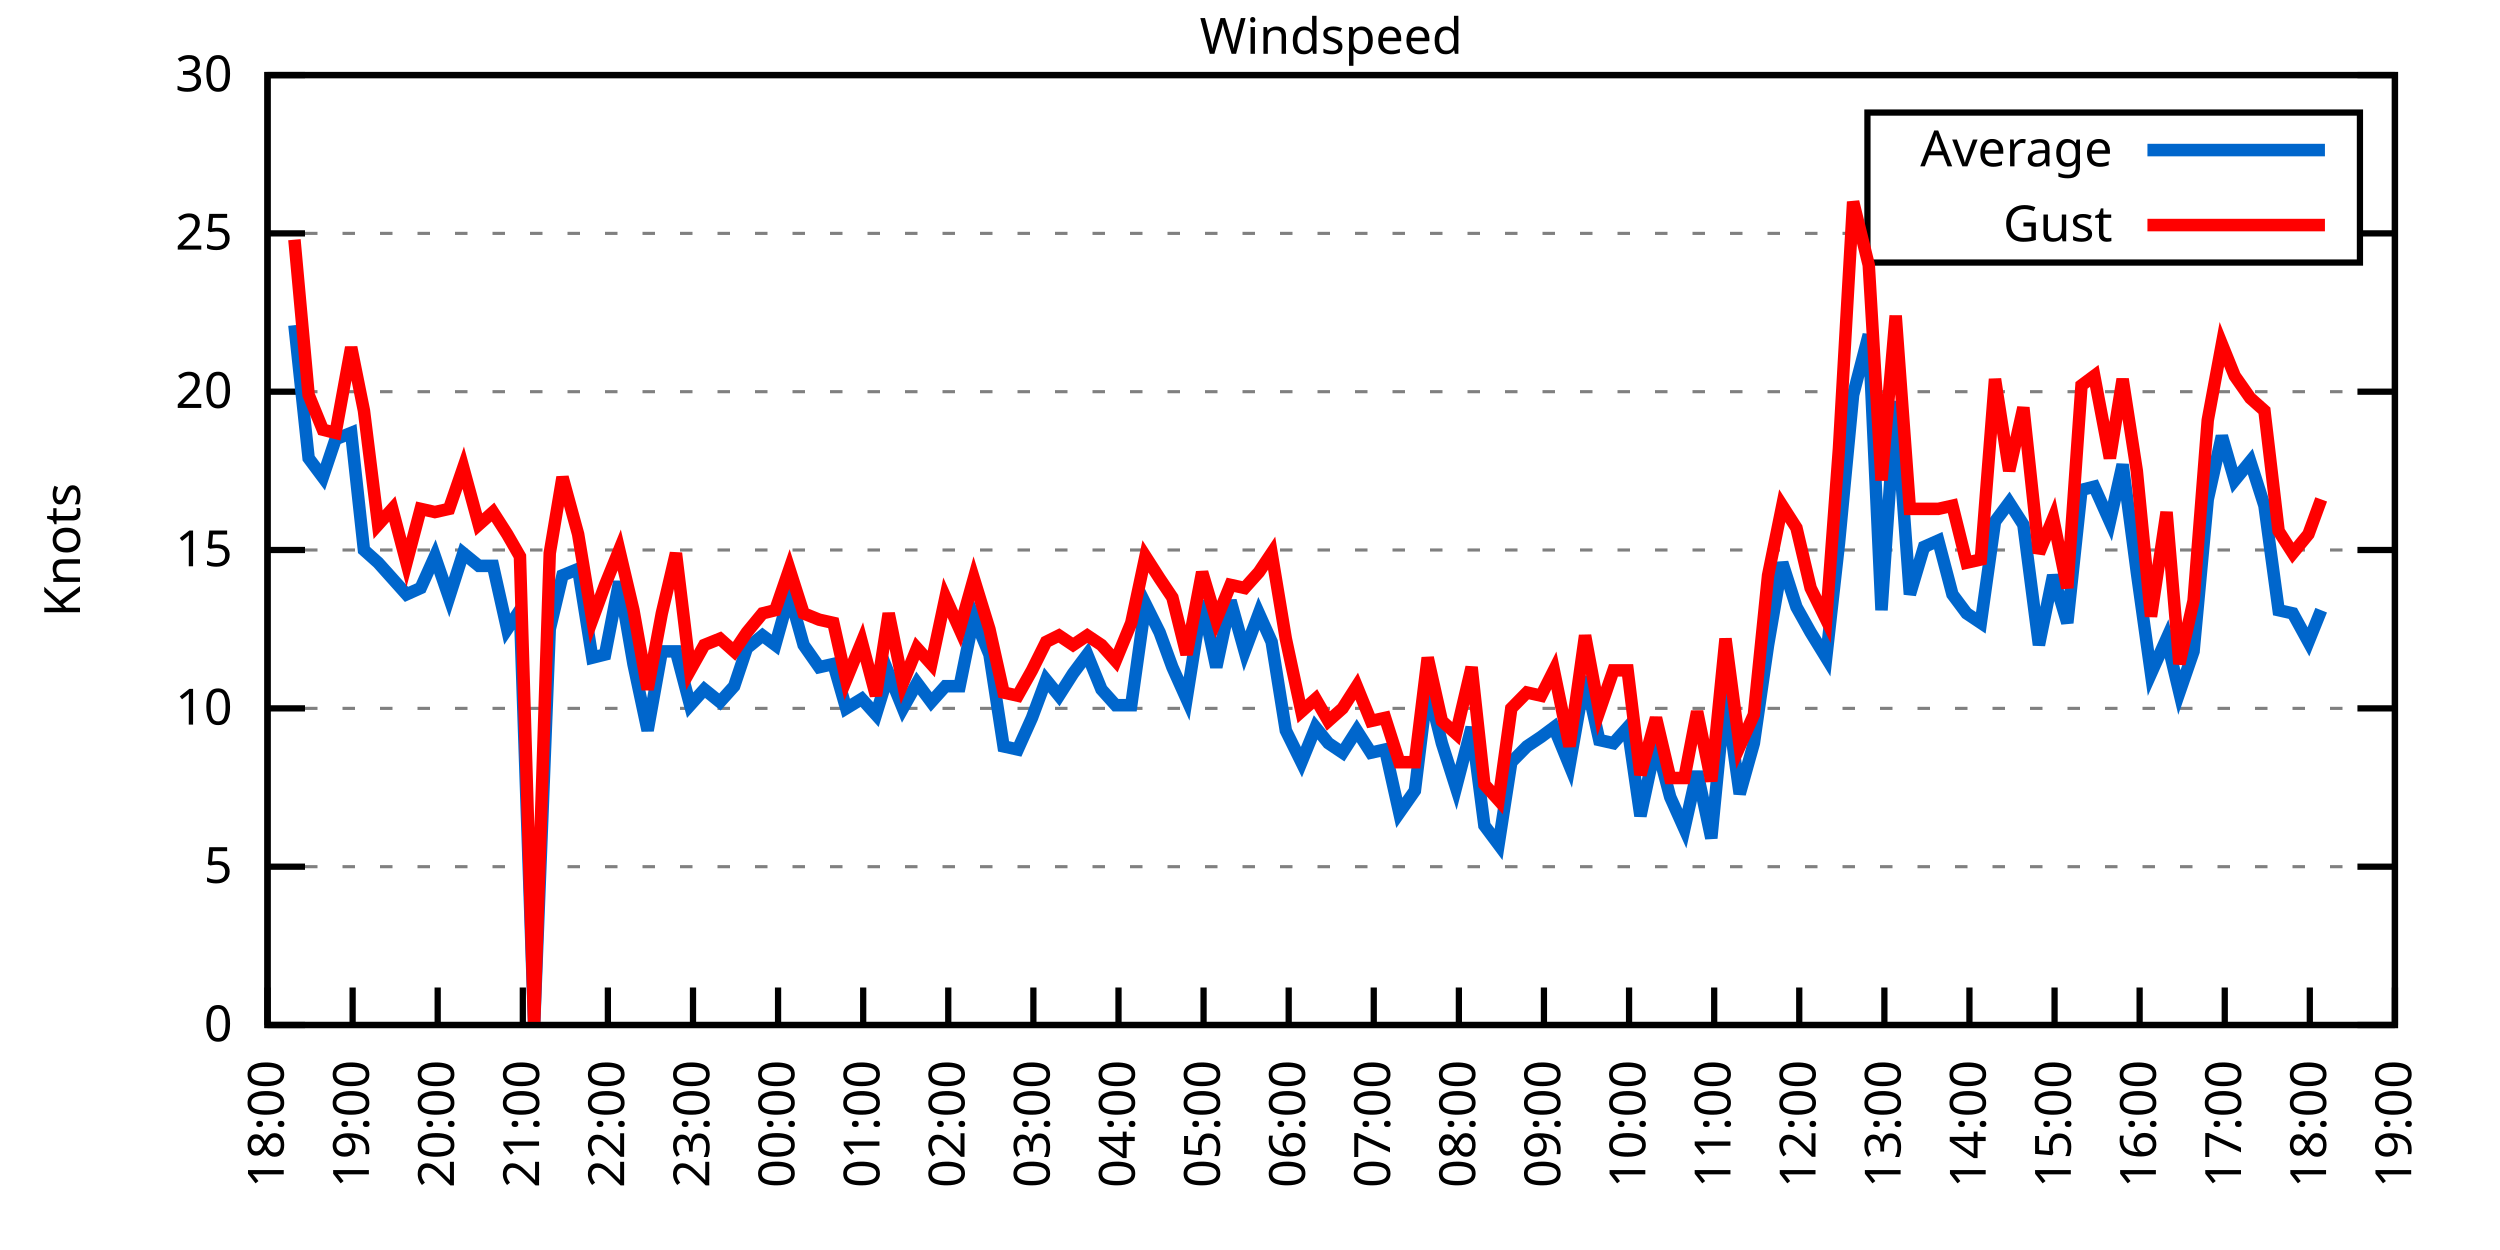
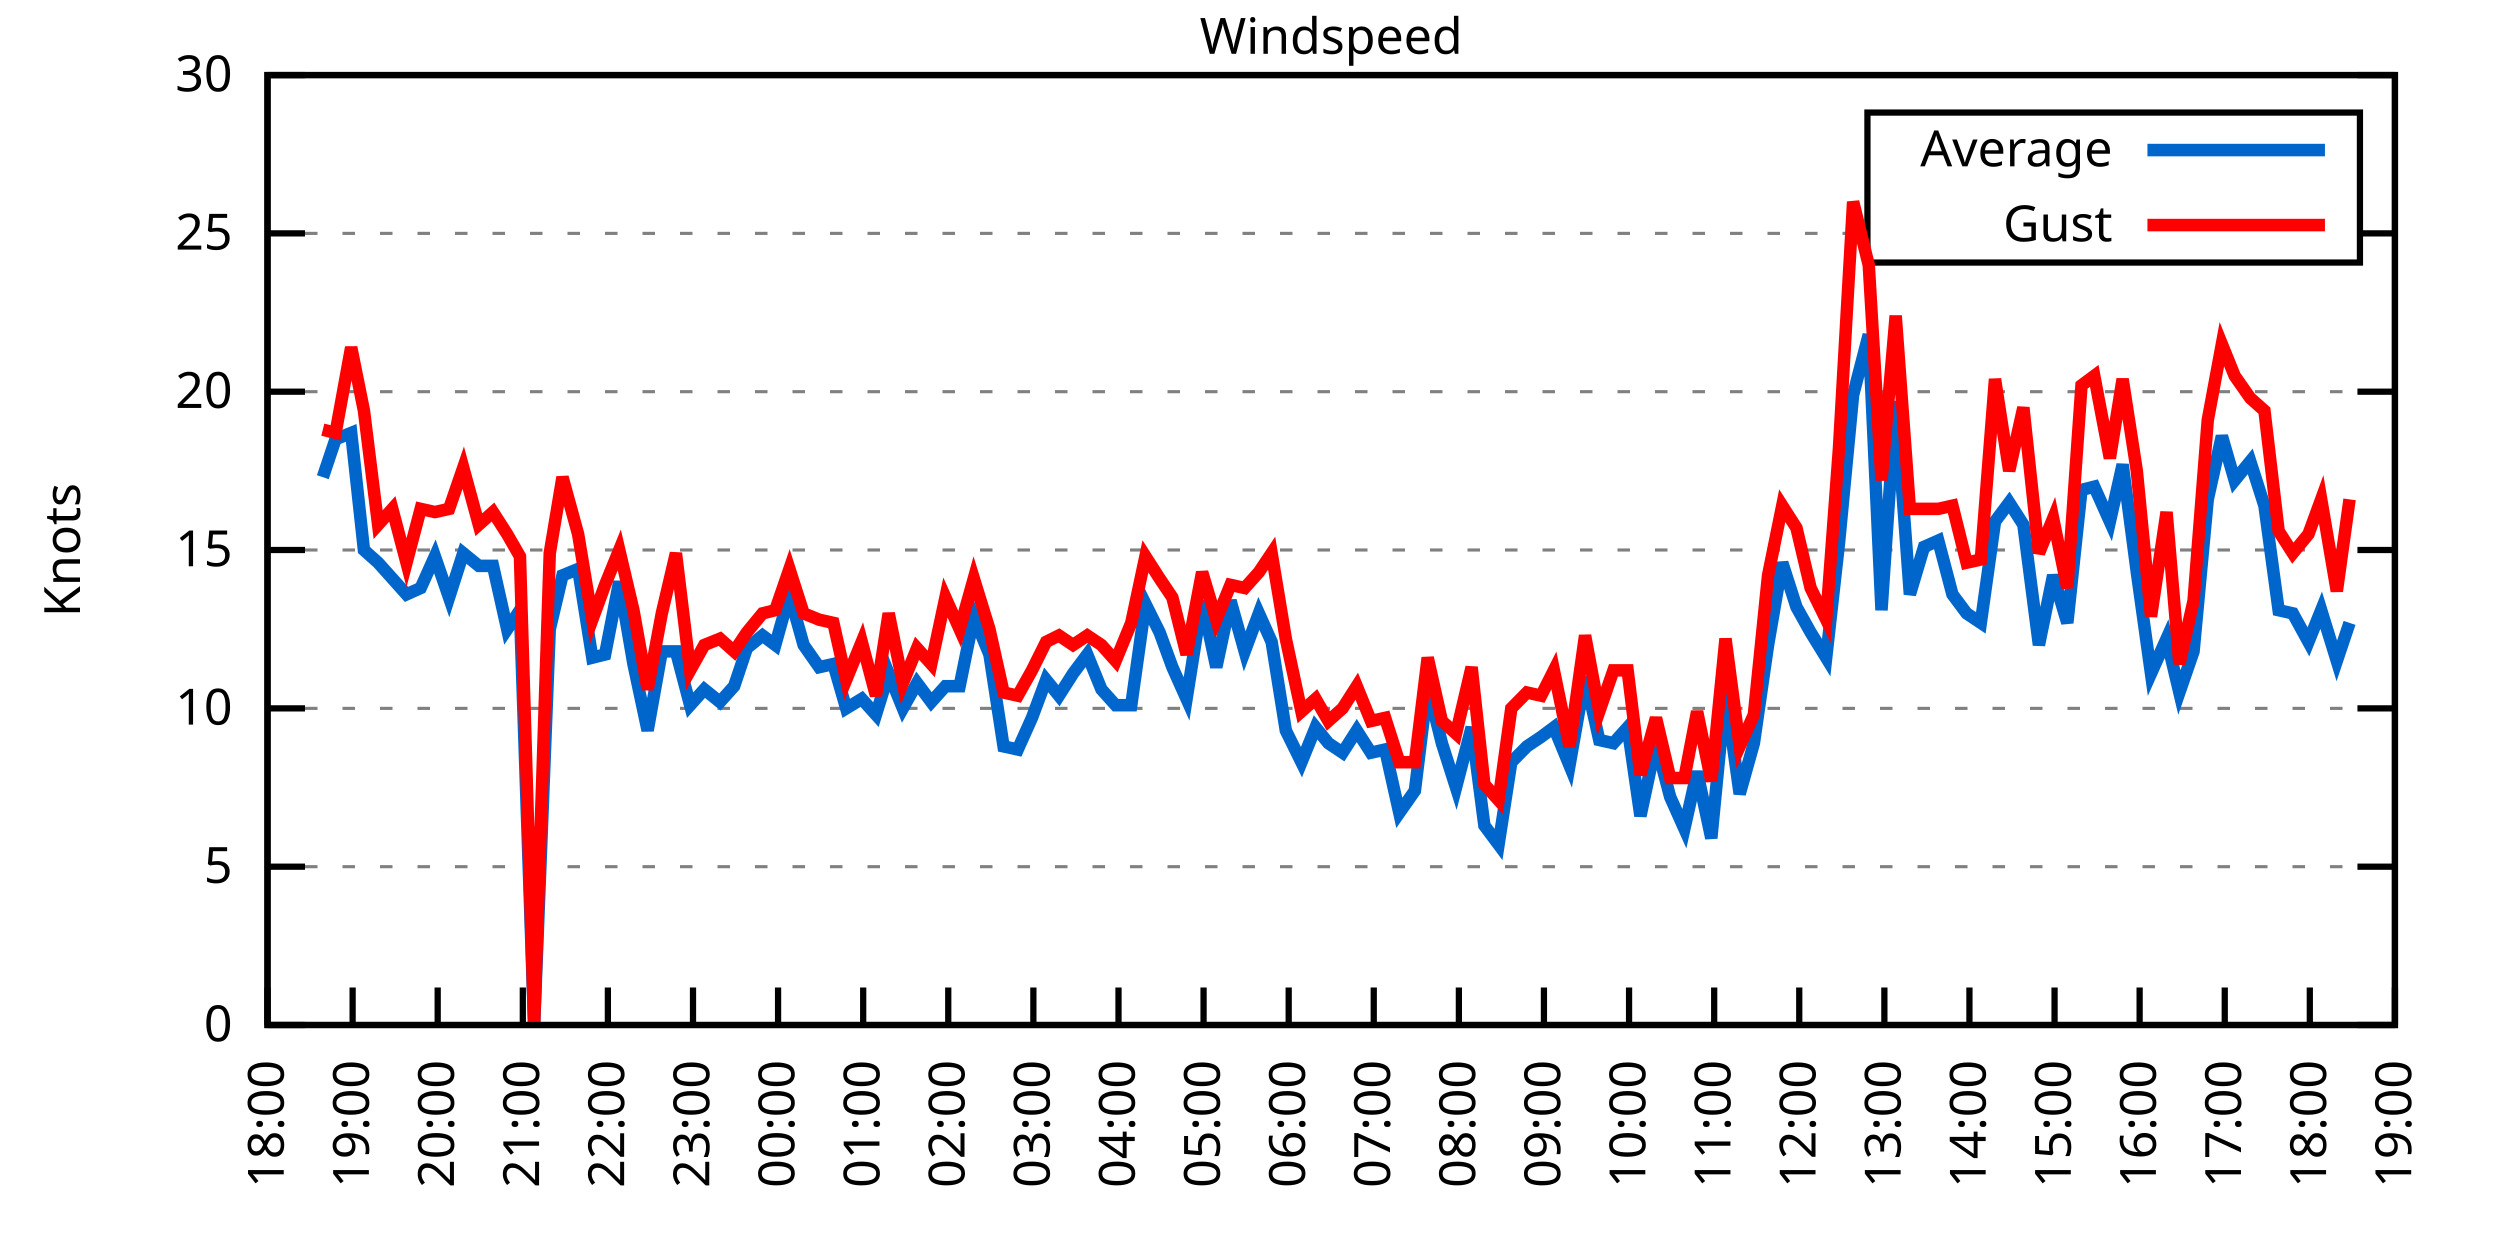
<svg xmlns="http://www.w3.org/2000/svg" xmlns:xlink="http://www.w3.org/1999/xlink" width="400" height="200" viewBox="0 0 400 200">
  <g id="gnuplot_canvas">
    <rect x="0" y="0" width="400" height="200" fill="none" />
    <defs>
      <circle id="gpDot" r="0.5" stroke-width="0.5" stroke="currentColor" />
      <path id="gpPt0" stroke-width="0.333" stroke="currentColor" d="M-1,0 h2 M0,-1 v2" />
      <path id="gpPt1" stroke-width="0.333" stroke="currentColor" d="M-1,-1 L1,1 M1,-1 L-1,1" />
      <path id="gpPt2" stroke-width="0.333" stroke="currentColor" d="M-1,0 L1,0 M0,-1 L0,1 M-1,-1 L1,1 M-1,1 L1,-1" />
      <rect id="gpPt3" stroke-width="0.333" stroke="currentColor" x="-1" y="-1" width="2" height="2" />
      <rect id="gpPt4" stroke-width="0.333" stroke="currentColor" fill="currentColor" x="-1" y="-1" width="2" height="2" />
      <circle id="gpPt5" stroke-width="0.333" stroke="currentColor" cx="0" cy="0" r="1" />
      <use xlink:href="#gpPt5" id="gpPt6" fill="currentColor" stroke="none" />
      <path id="gpPt7" stroke-width="0.333" stroke="currentColor" d="M0,-1.33 L-1.33,0.67 L1.33,0.67 z" />
      <use xlink:href="#gpPt7" id="gpPt8" fill="currentColor" stroke="none" />
      <use xlink:href="#gpPt7" id="gpPt9" stroke="currentColor" transform="rotate(180)" />
      <use xlink:href="#gpPt9" id="gpPt10" fill="currentColor" stroke="none" />
      <use xlink:href="#gpPt3" id="gpPt11" stroke="currentColor" transform="rotate(45)" />
      <use xlink:href="#gpPt11" id="gpPt12" fill="currentColor" stroke="none" />
      <path id="gpPt13" stroke-width="0.333" stroke="currentColor" d="M0,1.330 L1.265,0.411 L0.782,-1.067 L-0.782,-1.076 L-1.265,0.411 z" />
      <use xlink:href="#gpPt13" id="gpPt14" fill="currentColor" stroke="none" />
      <filter id="textbox" filterUnits="objectBoundingBox" x="0" y="0" height="1" width="1">
        <feFlood flood-color="white" flood-opacity="1" result="bgnd" />
        <feComposite in="SourceGraphic" in2="bgnd" operator="atop" />
      </filter>
      <filter id="greybox" filterUnits="objectBoundingBox" x="0" y="0" height="1" width="1">
        <feFlood flood-color="lightgrey" flood-opacity="1" result="grey" />
        <feComposite in="SourceGraphic" in2="grey" operator="atop" />
      </filter>
    </defs>
    <g fill="none" color="white" stroke="currentColor" stroke-width="1.00" stroke-linecap="butt" stroke-linejoin="miter">
</g>
    <g fill="none" color="black" stroke="currentColor" stroke-width="1.00" stroke-linecap="butt" stroke-linejoin="miter">
      <g stroke="none" shape-rendering="crispEdges">
        <polygon fill="rgb(255, 255, 255)" points="42.80,164.00 383.18,164.00 383.18,12.02 42.80,12.02 " />
      </g>
    </g>
    <g fill="none" color="black" stroke="currentColor" stroke-width="1.00" stroke-linecap="butt" stroke-linejoin="miter">
</g>
    <g fill="none" color="black" stroke="black" stroke-width="0.50" stroke-linecap="butt" stroke-linejoin="miter">
</g>
    <g fill="none" color="gray" stroke="currentColor" stroke-width="0.50" stroke-linecap="butt" stroke-linejoin="miter">
      <path stroke="gray" stroke-dasharray="2,4" class="gridline" d="M42.80,164.00 L383.19,164.00  " />
    </g>
    <g fill="none" color="gray" stroke="gray" stroke-width="1.00" stroke-linecap="butt" stroke-linejoin="miter">
</g>
    <g fill="none" color="black" stroke="currentColor" stroke-width="1.00" stroke-linecap="butt" stroke-linejoin="miter">
      <path stroke="black" d="M42.80,164.00 L48.80,164.00 M383.19,164.00 L377.19,164.00  " />
      <g transform="translate(37.20,166.60)" stroke="none" fill="black" font-family="Sans" font-size="8.00" text-anchor="end">
        <text>
          <tspan font-family="Sans"> 0</tspan>
        </text>
      </g>
    </g>
    <g fill="none" color="black" stroke="currentColor" stroke-width="1.00" stroke-linecap="butt" stroke-linejoin="miter">
</g>
    <g fill="none" color="black" stroke="black" stroke-width="0.50" stroke-linecap="butt" stroke-linejoin="miter">
</g>
    <g fill="none" color="gray" stroke="currentColor" stroke-width="0.50" stroke-linecap="butt" stroke-linejoin="miter">
      <path stroke="gray" stroke-dasharray="2,4" class="gridline" d="M42.80,138.67 L383.19,138.67  " />
    </g>
    <g fill="none" color="gray" stroke="gray" stroke-width="1.00" stroke-linecap="butt" stroke-linejoin="miter">
</g>
    <g fill="none" color="black" stroke="currentColor" stroke-width="1.00" stroke-linecap="butt" stroke-linejoin="miter">
      <path stroke="black" d="M42.80,138.67 L48.80,138.67 M383.19,138.67 L377.19,138.67  " />
      <g transform="translate(37.20,141.27)" stroke="none" fill="black" font-family="Sans" font-size="8.00" text-anchor="end">
        <text>
          <tspan font-family="Sans"> 5</tspan>
        </text>
      </g>
    </g>
    <g fill="none" color="black" stroke="currentColor" stroke-width="1.00" stroke-linecap="butt" stroke-linejoin="miter">
</g>
    <g fill="none" color="black" stroke="black" stroke-width="0.50" stroke-linecap="butt" stroke-linejoin="miter">
</g>
    <g fill="none" color="gray" stroke="currentColor" stroke-width="0.50" stroke-linecap="butt" stroke-linejoin="miter">
      <path stroke="gray" stroke-dasharray="2,4" class="gridline" d="M42.80,113.34 L383.19,113.34  " />
    </g>
    <g fill="none" color="gray" stroke="gray" stroke-width="1.00" stroke-linecap="butt" stroke-linejoin="miter">
</g>
    <g fill="none" color="black" stroke="currentColor" stroke-width="1.00" stroke-linecap="butt" stroke-linejoin="miter">
      <path stroke="black" d="M42.80,113.34 L48.80,113.34 M383.19,113.34 L377.19,113.34  " />
      <g transform="translate(37.20,115.94)" stroke="none" fill="black" font-family="Sans" font-size="8.00" text-anchor="end">
        <text>
          <tspan font-family="Sans"> 10</tspan>
        </text>
      </g>
    </g>
    <g fill="none" color="black" stroke="currentColor" stroke-width="1.00" stroke-linecap="butt" stroke-linejoin="miter">
</g>
    <g fill="none" color="black" stroke="black" stroke-width="0.50" stroke-linecap="butt" stroke-linejoin="miter">
</g>
    <g fill="none" color="gray" stroke="currentColor" stroke-width="0.50" stroke-linecap="butt" stroke-linejoin="miter">
      <path stroke="gray" stroke-dasharray="2,4" class="gridline" d="M42.80,88.00 L383.19,88.00  " />
    </g>
    <g fill="none" color="gray" stroke="gray" stroke-width="1.00" stroke-linecap="butt" stroke-linejoin="miter">
</g>
    <g fill="none" color="black" stroke="currentColor" stroke-width="1.00" stroke-linecap="butt" stroke-linejoin="miter">
      <path stroke="black" d="M42.80,88.00 L48.80,88.00 M383.19,88.00 L377.19,88.00  " />
      <g transform="translate(37.20,90.60)" stroke="none" fill="black" font-family="Sans" font-size="8.00" text-anchor="end">
        <text>
          <tspan font-family="Sans"> 15</tspan>
        </text>
      </g>
    </g>
    <g fill="none" color="black" stroke="currentColor" stroke-width="1.00" stroke-linecap="butt" stroke-linejoin="miter">
</g>
    <g fill="none" color="black" stroke="black" stroke-width="0.50" stroke-linecap="butt" stroke-linejoin="miter">
</g>
    <g fill="none" color="gray" stroke="currentColor" stroke-width="0.50" stroke-linecap="butt" stroke-linejoin="miter">
      <path stroke="gray" stroke-dasharray="2,4" class="gridline" d="M42.80,62.67 L383.19,62.67  " />
    </g>
    <g fill="none" color="gray" stroke="gray" stroke-width="1.00" stroke-linecap="butt" stroke-linejoin="miter">
</g>
    <g fill="none" color="black" stroke="currentColor" stroke-width="1.00" stroke-linecap="butt" stroke-linejoin="miter">
      <path stroke="black" d="M42.80,62.67 L48.80,62.67 M383.19,62.67 L377.19,62.67  " />
      <g transform="translate(37.20,65.27)" stroke="none" fill="black" font-family="Sans" font-size="8.00" text-anchor="end">
        <text>
          <tspan font-family="Sans"> 20</tspan>
        </text>
      </g>
    </g>
    <g fill="none" color="black" stroke="currentColor" stroke-width="1.00" stroke-linecap="butt" stroke-linejoin="miter">
</g>
    <g fill="none" color="black" stroke="black" stroke-width="0.50" stroke-linecap="butt" stroke-linejoin="miter">
</g>
    <g fill="none" color="gray" stroke="currentColor" stroke-width="0.50" stroke-linecap="butt" stroke-linejoin="miter">
      <path stroke="gray" stroke-dasharray="2,4" class="gridline" d="M42.80,37.34 L298.79,37.34 M377.59,37.34 L383.19,37.34  " />
    </g>
    <g fill="none" color="gray" stroke="gray" stroke-width="1.00" stroke-linecap="butt" stroke-linejoin="miter">
</g>
    <g fill="none" color="black" stroke="currentColor" stroke-width="1.00" stroke-linecap="butt" stroke-linejoin="miter">
      <path stroke="black" d="M42.80,37.34 L48.80,37.34 M383.19,37.34 L377.19,37.34  " />
      <g transform="translate(37.20,39.94)" stroke="none" fill="black" font-family="Sans" font-size="8.00" text-anchor="end">
        <text>
          <tspan font-family="Sans"> 25</tspan>
        </text>
      </g>
    </g>
    <g fill="none" color="black" stroke="currentColor" stroke-width="1.00" stroke-linecap="butt" stroke-linejoin="miter">
</g>
    <g fill="none" color="black" stroke="black" stroke-width="0.50" stroke-linecap="butt" stroke-linejoin="miter">
</g>
    <g fill="none" color="gray" stroke="currentColor" stroke-width="0.50" stroke-linecap="butt" stroke-linejoin="miter">
      <path stroke="gray" stroke-dasharray="2,4" class="gridline" d="M42.80,12.01 L383.19,12.01  " />
    </g>
    <g fill="none" color="gray" stroke="gray" stroke-width="1.00" stroke-linecap="butt" stroke-linejoin="miter">
</g>
    <g fill="none" color="black" stroke="currentColor" stroke-width="1.00" stroke-linecap="butt" stroke-linejoin="miter">
      <path stroke="black" d="M42.80,12.01 L48.80,12.01 M383.19,12.01 L377.19,12.01  " />
      <g transform="translate(37.20,14.61)" stroke="none" fill="black" font-family="Sans" font-size="8.00" text-anchor="end">
        <text>
          <tspan font-family="Sans"> 30</tspan>
        </text>
      </g>
    </g>
    <g fill="none" color="black" stroke="currentColor" stroke-width="1.00" stroke-linecap="butt" stroke-linejoin="miter">
      <path stroke="black" d="M42.80,164.00 L42.80,158.00  " />
      <g transform="translate(45.40,169.60) rotate(270.00)" stroke="none" fill="black" font-family="Sans" font-size="8.00" text-anchor="end">
        <text>
          <tspan font-family="Sans">18:00</tspan>
        </text>
      </g>
    </g>
    <g fill="none" color="black" stroke="currentColor" stroke-width="1.00" stroke-linecap="butt" stroke-linejoin="miter">
      <path stroke="black" d="M56.42,164.00 L56.42,158.00  " />
      <g transform="translate(59.02,169.60) rotate(270.00)" stroke="none" fill="black" font-family="Sans" font-size="8.00" text-anchor="end">
        <text>
          <tspan font-family="Sans">19:00</tspan>
        </text>
      </g>
    </g>
    <g fill="none" color="black" stroke="currentColor" stroke-width="1.00" stroke-linecap="butt" stroke-linejoin="miter">
      <path stroke="black" d="M70.03,164.00 L70.03,158.00  " />
      <g transform="translate(72.63,169.60) rotate(270.00)" stroke="none" fill="black" font-family="Sans" font-size="8.00" text-anchor="end">
        <text>
          <tspan font-family="Sans">20:00</tspan>
        </text>
      </g>
    </g>
    <g fill="none" color="black" stroke="currentColor" stroke-width="1.00" stroke-linecap="butt" stroke-linejoin="miter">
      <path stroke="black" d="M83.65,164.00 L83.65,158.00  " />
      <g transform="translate(86.25,169.60) rotate(270.00)" stroke="none" fill="black" font-family="Sans" font-size="8.00" text-anchor="end">
        <text>
          <tspan font-family="Sans">21:00</tspan>
        </text>
      </g>
    </g>
    <g fill="none" color="black" stroke="currentColor" stroke-width="1.00" stroke-linecap="butt" stroke-linejoin="miter">
      <path stroke="black" d="M97.26,164.00 L97.26,158.00  " />
      <g transform="translate(99.86,169.60) rotate(270.00)" stroke="none" fill="black" font-family="Sans" font-size="8.00" text-anchor="end">
        <text>
          <tspan font-family="Sans">22:00</tspan>
        </text>
      </g>
    </g>
    <g fill="none" color="black" stroke="currentColor" stroke-width="1.00" stroke-linecap="butt" stroke-linejoin="miter">
      <path stroke="black" d="M110.88,164.00 L110.88,158.00  " />
      <g transform="translate(113.48,169.60) rotate(270.00)" stroke="none" fill="black" font-family="Sans" font-size="8.00" text-anchor="end">
        <text>
          <tspan font-family="Sans">23:00</tspan>
        </text>
      </g>
    </g>
    <g fill="none" color="black" stroke="currentColor" stroke-width="1.00" stroke-linecap="butt" stroke-linejoin="miter">
      <path stroke="black" d="M124.49,164.00 L124.49,158.00  " />
      <g transform="translate(127.09,169.60) rotate(270.00)" stroke="none" fill="black" font-family="Sans" font-size="8.00" text-anchor="end">
        <text>
          <tspan font-family="Sans">00:00</tspan>
        </text>
      </g>
    </g>
    <g fill="none" color="black" stroke="currentColor" stroke-width="1.00" stroke-linecap="butt" stroke-linejoin="miter">
      <path stroke="black" d="M138.11,164.00 L138.11,158.00  " />
      <g transform="translate(140.71,169.60) rotate(270.00)" stroke="none" fill="black" font-family="Sans" font-size="8.00" text-anchor="end">
        <text>
          <tspan font-family="Sans">01:00</tspan>
        </text>
      </g>
    </g>
    <g fill="none" color="black" stroke="currentColor" stroke-width="1.00" stroke-linecap="butt" stroke-linejoin="miter">
      <path stroke="black" d="M151.72,164.00 L151.72,158.00  " />
      <g transform="translate(154.32,169.60) rotate(270.00)" stroke="none" fill="black" font-family="Sans" font-size="8.00" text-anchor="end">
        <text>
          <tspan font-family="Sans">02:00</tspan>
        </text>
      </g>
    </g>
    <g fill="none" color="black" stroke="currentColor" stroke-width="1.00" stroke-linecap="butt" stroke-linejoin="miter">
      <path stroke="black" d="M165.34,164.00 L165.34,158.00  " />
      <g transform="translate(167.94,169.60) rotate(270.00)" stroke="none" fill="black" font-family="Sans" font-size="8.00" text-anchor="end">
        <text>
          <tspan font-family="Sans">03:00</tspan>
        </text>
      </g>
    </g>
    <g fill="none" color="black" stroke="currentColor" stroke-width="1.00" stroke-linecap="butt" stroke-linejoin="miter">
      <path stroke="black" d="M178.96,164.00 L178.96,158.00  " />
      <g transform="translate(181.56,169.60) rotate(270.00)" stroke="none" fill="black" font-family="Sans" font-size="8.00" text-anchor="end">
        <text>
          <tspan font-family="Sans">04:00</tspan>
        </text>
      </g>
    </g>
    <g fill="none" color="black" stroke="currentColor" stroke-width="1.00" stroke-linecap="butt" stroke-linejoin="miter">
      <path stroke="black" d="M192.57,164.00 L192.57,158.00  " />
      <g transform="translate(195.17,169.60) rotate(270.00)" stroke="none" fill="black" font-family="Sans" font-size="8.00" text-anchor="end">
        <text>
          <tspan font-family="Sans">05:00</tspan>
        </text>
      </g>
    </g>
    <g fill="none" color="black" stroke="currentColor" stroke-width="1.00" stroke-linecap="butt" stroke-linejoin="miter">
      <path stroke="black" d="M206.19,164.00 L206.19,158.00  " />
      <g transform="translate(208.79,169.60) rotate(270.00)" stroke="none" fill="black" font-family="Sans" font-size="8.00" text-anchor="end">
        <text>
          <tspan font-family="Sans">06:00</tspan>
        </text>
      </g>
    </g>
    <g fill="none" color="black" stroke="currentColor" stroke-width="1.00" stroke-linecap="butt" stroke-linejoin="miter">
      <path stroke="black" d="M219.80,164.00 L219.80,158.00  " />
      <g transform="translate(222.40,169.60) rotate(270.00)" stroke="none" fill="black" font-family="Sans" font-size="8.00" text-anchor="end">
        <text>
          <tspan font-family="Sans">07:00</tspan>
        </text>
      </g>
    </g>
    <g fill="none" color="black" stroke="currentColor" stroke-width="1.00" stroke-linecap="butt" stroke-linejoin="miter">
      <path stroke="black" d="M233.42,164.00 L233.42,158.00  " />
      <g transform="translate(236.02,169.60) rotate(270.00)" stroke="none" fill="black" font-family="Sans" font-size="8.00" text-anchor="end">
        <text>
          <tspan font-family="Sans">08:00</tspan>
        </text>
      </g>
    </g>
    <g fill="none" color="black" stroke="currentColor" stroke-width="1.00" stroke-linecap="butt" stroke-linejoin="miter">
      <path stroke="black" d="M247.03,164.00 L247.03,158.00  " />
      <g transform="translate(249.63,169.60) rotate(270.00)" stroke="none" fill="black" font-family="Sans" font-size="8.00" text-anchor="end">
        <text>
          <tspan font-family="Sans">09:00</tspan>
        </text>
      </g>
    </g>
    <g fill="none" color="black" stroke="currentColor" stroke-width="1.00" stroke-linecap="butt" stroke-linejoin="miter">
      <path stroke="black" d="M260.65,164.00 L260.65,158.00  " />
      <g transform="translate(263.25,169.60) rotate(270.00)" stroke="none" fill="black" font-family="Sans" font-size="8.00" text-anchor="end">
        <text>
          <tspan font-family="Sans">10:00</tspan>
        </text>
      </g>
    </g>
    <g fill="none" color="black" stroke="currentColor" stroke-width="1.00" stroke-linecap="butt" stroke-linejoin="miter">
      <path stroke="black" d="M274.27,164.00 L274.27,158.00  " />
      <g transform="translate(276.87,169.60) rotate(270.00)" stroke="none" fill="black" font-family="Sans" font-size="8.00" text-anchor="end">
        <text>
          <tspan font-family="Sans">11:00</tspan>
        </text>
      </g>
    </g>
    <g fill="none" color="black" stroke="currentColor" stroke-width="1.00" stroke-linecap="butt" stroke-linejoin="miter">
      <path stroke="black" d="M287.88,164.00 L287.88,158.00  " />
      <g transform="translate(290.48,169.60) rotate(270.00)" stroke="none" fill="black" font-family="Sans" font-size="8.00" text-anchor="end">
        <text>
          <tspan font-family="Sans">12:00</tspan>
        </text>
      </g>
    </g>
    <g fill="none" color="black" stroke="currentColor" stroke-width="1.00" stroke-linecap="butt" stroke-linejoin="miter">
      <path stroke="black" d="M301.50,164.00 L301.50,158.00  " />
      <g transform="translate(304.10,169.60) rotate(270.00)" stroke="none" fill="black" font-family="Sans" font-size="8.00" text-anchor="end">
        <text>
          <tspan font-family="Sans">13:00</tspan>
        </text>
      </g>
    </g>
    <g fill="none" color="black" stroke="currentColor" stroke-width="1.00" stroke-linecap="butt" stroke-linejoin="miter">
      <path stroke="black" d="M315.11,164.00 L315.11,158.00  " />
      <g transform="translate(317.71,169.60) rotate(270.00)" stroke="none" fill="black" font-family="Sans" font-size="8.00" text-anchor="end">
        <text>
          <tspan font-family="Sans">14:00</tspan>
        </text>
      </g>
    </g>
    <g fill="none" color="black" stroke="currentColor" stroke-width="1.00" stroke-linecap="butt" stroke-linejoin="miter">
      <path stroke="black" d="M328.73,164.00 L328.73,158.00  " />
      <g transform="translate(331.33,169.60) rotate(270.00)" stroke="none" fill="black" font-family="Sans" font-size="8.00" text-anchor="end">
        <text>
          <tspan font-family="Sans">15:00</tspan>
        </text>
      </g>
    </g>
    <g fill="none" color="black" stroke="currentColor" stroke-width="1.00" stroke-linecap="butt" stroke-linejoin="miter">
      <path stroke="black" d="M342.34,164.00 L342.34,158.00  " />
      <g transform="translate(344.94,169.60) rotate(270.00)" stroke="none" fill="black" font-family="Sans" font-size="8.00" text-anchor="end">
        <text>
          <tspan font-family="Sans">16:00</tspan>
        </text>
      </g>
    </g>
    <g fill="none" color="black" stroke="currentColor" stroke-width="1.00" stroke-linecap="butt" stroke-linejoin="miter">
      <path stroke="black" d="M355.96,164.00 L355.96,158.00  " />
      <g transform="translate(358.56,169.60) rotate(270.00)" stroke="none" fill="black" font-family="Sans" font-size="8.00" text-anchor="end">
        <text>
          <tspan font-family="Sans">17:00</tspan>
        </text>
      </g>
    </g>
    <g fill="none" color="black" stroke="currentColor" stroke-width="1.00" stroke-linecap="butt" stroke-linejoin="miter">
      <path stroke="black" d="M369.57,164.00 L369.57,158.00  " />
      <g transform="translate(372.17,169.60) rotate(270.00)" stroke="none" fill="black" font-family="Sans" font-size="8.00" text-anchor="end">
        <text>
          <tspan font-family="Sans">18:00</tspan>
        </text>
      </g>
    </g>
    <g fill="none" color="black" stroke="currentColor" stroke-width="1.00" stroke-linecap="butt" stroke-linejoin="miter">
      <path stroke="black" d="M383.19,164.00 L383.19,158.00  " />
      <g transform="translate(385.79,169.60) rotate(270.00)" stroke="none" fill="black" font-family="Sans" font-size="8.00" text-anchor="end">
        <text>
          <tspan font-family="Sans">19:00</tspan>
        </text>
      </g>
    </g>
    <g fill="none" color="black" stroke="currentColor" stroke-width="1.00" stroke-linecap="butt" stroke-linejoin="miter">
</g>
    <g fill="none" color="black" stroke="currentColor" stroke-width="1.00" stroke-linecap="butt" stroke-linejoin="miter">
      <path stroke="black" d="M42.80,12.01 L42.80,164.00 L383.19,164.00 L383.19,12.01 L42.80,12.01 Z  " />
    </g>
    <g fill="none" color="black" stroke="currentColor" stroke-width="1.00" stroke-linecap="butt" stroke-linejoin="miter">
</g>
    <g fill="none" color="black" stroke="currentColor" stroke-width="1.00" stroke-linecap="butt" stroke-linejoin="miter">
      <path stroke="black" d="M298.79,42.01 L298.79,18.01 L377.59,18.01 L377.59,42.01 L298.79,42.01 Z  " />
    </g>
    <g id="Windspeed_plot_1">
      <g fill="none" color="white" stroke="black" stroke-width="2.00" stroke-linecap="butt" stroke-linejoin="miter">
</g>
      <g fill="none" color="black" stroke="currentColor" stroke-width="2.00" stroke-linecap="butt" stroke-linejoin="miter">
        <g transform="translate(337.99,26.61)" stroke="none" fill="black" font-family="Sans" font-size="8.00" text-anchor="end">
          <text>
            <tspan font-family="Sans">Average</tspan>
          </text>
        </g>
      </g>
      <g fill="none" color="black" stroke="currentColor" stroke-width="2.00" stroke-linecap="butt" stroke-linejoin="miter">
-         <path stroke="rgb(  0, 102, 204)" d="M343.59,24.01 L371.99,24.01 M47.11,52.03 L49.38,73.31 L51.65,76.35 L53.69,70.27 L56.19,69.26 L58.23,88.00   L60.50,90.03 L62.77,92.56 L65.04,95.10 L67.31,94.08 L69.58,89.02 L71.85,95.60 L74.12,88.51 L76.61,90.54   L78.88,90.54 L81.15,100.67 L83.19,97.63 L85.46,164.00 L87.96,100.67 L90.00,92.06 L92.50,91.04 L94.77,105.23   L96.81,104.72 L99.08,93.07 L101.35,106.24 L103.62,116.88 L105.89,104.22 L108.15,104.22 L110.42,112.83 L112.69,110.30   L115.19,112.32 L117.46,109.79 L119.50,103.71 L122.00,101.68 L124.04,103.20 L126.31,95.10 L128.58,103.20 L131.07,106.75   L133.34,106.24 L135.39,113.34 L137.88,111.82 L140.15,114.35 L142.19,107.76 L144.46,113.34 L146.73,109.28 L149.00,112.32   L151.27,109.79 L153.54,109.79 L155.81,98.64 L158.31,104.72 L160.57,119.42 L162.84,119.92 L165.11,114.86 L167.38,108.78   L169.43,111.31 L171.69,107.76 L173.96,104.72 L176.23,110.30 L178.50,112.83 L181.00,112.83 L183.27,96.62 L185.54,101.18   L187.58,106.75 L189.85,111.82 L192.34,96.11 L194.61,106.75 L196.88,96.11 L199.15,104.22 L201.42,98.14 L203.46,102.70   L205.73,116.88 L208.23,121.95 L210.50,116.38 L212.54,118.91 L214.81,120.43 L217.08,116.88 L219.35,120.43 L221.62,119.92   L223.89,130.06 L226.38,126.51 L228.43,109.79 L230.70,118.91 L232.96,126.00 L235.46,116.38 L237.50,132.08 L239.77,135.12   L241.81,121.95 L244.31,119.42 L246.58,117.90 L248.62,116.38 L251.12,122.46 L253.61,108.27 L255.88,118.40 L258.15,118.91   L260.42,116.38 L262.47,130.56 L264.96,118.91 L267.23,127.52 L269.50,132.59 L271.54,123.47 L273.81,134.11 L276.08,110.80   L278.35,127.02 L280.62,118.91 L282.89,103.20 L285.16,90.03 L287.43,97.12 L289.70,101.18 L292.19,105.23 L294.23,86.99   L296.50,63.18 L299.00,53.55 L301.04,97.63 L303.31,64.19 L305.58,95.10 L307.85,87.50 L310.12,86.49 L312.39,95.10   L314.66,98.14 L316.93,99.66 L319.20,83.45 L321.47,80.41 L323.74,83.95 L326.23,103.20 L328.50,92.06 L330.77,99.66   L333.04,78.38 L335.08,77.87 L337.58,83.45 L339.62,74.33 L341.89,91.55 L344.16,107.76 L346.65,102.19 L348.70,110.80   L350.97,104.22 L353.24,79.90 L355.50,69.77 L357.55,76.86 L360.04,73.82 L362.31,80.91 L364.58,97.63 L366.85,98.14   L369.35,102.70 L371.39,97.63  " />
+         <path stroke="rgb(  0, 102, 204)" d="M343.59,24.01 L371.99,24.01 M51.65,76.35 L53.69,70.27 L56.19,69.26 L58.23,88.00 L60.50,90.03 L62.77,92.56   L65.04,95.10 L67.31,94.08 L69.58,89.02 L71.85,95.60 L74.12,88.51 L76.61,90.54 L78.88,90.54 L81.15,100.67   L83.19,97.63 L85.46,164.00 L87.96,100.67 L90.00,92.06 L92.50,91.04 L94.77,105.23 L96.81,104.72 L99.08,93.07   L101.35,106.24 L103.62,116.88 L105.89,104.22 L108.15,104.22 L110.42,112.83 L112.69,110.30 L115.19,112.32 L117.46,109.79   L119.50,103.71 L122.00,101.68 L124.04,103.20 L126.31,95.10 L128.58,103.20 L131.07,106.75 L133.34,106.24 L135.39,113.34   L137.88,111.82 L140.15,114.35 L142.19,107.76 L144.46,113.34 L146.73,109.28 L149.00,112.32 L151.27,109.79 L153.54,109.79   L155.81,98.64 L158.31,104.72 L160.57,119.42 L162.84,119.92 L165.11,114.86 L167.38,108.78 L169.43,111.31 L171.69,107.76   L173.96,104.72 L176.23,110.30 L178.50,112.83 L181.00,112.83 L183.27,96.62 L185.54,101.18 L187.58,106.75 L189.85,111.82   L192.34,96.11 L194.61,106.75 L196.88,96.11 L199.15,104.22 L201.42,98.14 L203.46,102.70 L205.73,116.88 L208.23,121.95   L210.50,116.38 L212.54,118.91 L214.81,120.43 L217.08,116.88 L219.35,120.43 L221.62,119.92 L223.89,130.06 L226.38,126.51   L228.43,109.79 L230.70,118.91 L232.96,126.00 L235.46,116.38 L237.50,132.08 L239.77,135.12 L241.81,121.95 L244.31,119.42   L246.58,117.90 L248.62,116.38 L251.12,122.46 L253.61,108.27 L255.88,118.40 L258.15,118.91 L260.42,116.38 L262.47,130.56   L264.96,118.91 L267.23,127.52 L269.50,132.59 L271.54,123.47 L273.81,134.11 L276.08,110.80 L278.35,127.02 L280.62,118.91   L282.89,103.20 L285.16,90.03 L287.43,97.12 L289.70,101.18 L292.19,105.23 L294.23,86.99 L296.50,63.18 L299.00,53.55   L301.04,97.63 L303.31,64.19 L305.58,95.10 L307.85,87.50 L310.12,86.49 L312.39,95.10 L314.66,98.14 L316.93,99.66   L319.20,83.45 L321.47,80.41 L323.74,83.95 L326.23,103.20 L328.50,92.06 L330.77,99.66 L333.04,78.38 L335.08,77.87   L337.58,83.45 L339.62,74.33 L341.89,91.55 L344.16,107.76 L346.65,102.19 L348.70,110.80 L350.97,104.22 L353.24,79.90   L355.50,69.77 L357.55,76.86 L360.04,73.82 L362.31,80.91 L364.58,97.63 L366.85,98.14 L369.35,102.70 L371.39,97.63   L373.89,105.74 L375.93,99.66  " />
      </g>
    </g>
    <g id="Windspeed_plot_2">
      <g fill="none" color="black" stroke="currentColor" stroke-width="2.00" stroke-linecap="butt" stroke-linejoin="miter">
        <g transform="translate(337.99,38.61)" stroke="none" fill="black" font-family="Sans" font-size="8.00" text-anchor="end">
          <text>
            <tspan font-family="Sans">Gust</tspan>
          </text>
        </g>
      </g>
      <g fill="none" color="black" stroke="currentColor" stroke-width="2.00" stroke-linecap="butt" stroke-linejoin="miter">
-         <path stroke="rgb(255,   0,   0)" d="M343.59,36.01 L371.99,36.01 M47.11,38.35 L49.38,63.18 L51.65,68.75 L53.69,69.26 L56.19,55.58 L58.23,65.71   L60.50,83.95 L62.77,81.42 L65.04,90.03 L67.31,81.42 L69.58,81.93 L71.85,81.42 L74.12,74.83 L76.61,83.95   L78.88,81.93 L81.15,85.47 L83.19,89.02 L85.46,164.00 L87.96,88.51 L90.00,76.35 L92.50,85.47 L94.77,99.15   L96.81,93.58 L99.08,88.00 L101.35,97.63 L103.62,110.30 L105.89,98.14 L108.15,88.51 L110.42,107.26 L112.69,103.20   L115.19,102.19 L117.46,104.22 L119.50,101.18 L122.00,98.14 L124.04,97.63 L126.31,91.04 L128.58,98.14 L131.07,99.15   L133.34,99.66 L135.39,108.78 L137.88,102.70 L140.15,111.31 L142.19,98.14 L144.46,109.28 L146.73,103.71 L149.00,106.24   L151.27,95.60 L153.54,100.67 L155.81,92.56 L158.31,100.67 L160.57,110.80 L162.84,111.31 L165.11,107.26 L167.38,102.70   L169.43,101.68 L171.69,103.20 L173.96,101.68 L176.23,103.20 L178.50,105.74 L181.00,99.66 L183.27,89.02 L185.54,92.56   L187.58,95.60 L189.85,104.72 L192.34,91.55 L194.61,99.15 L196.88,93.58 L199.15,94.08 L201.42,91.55 L203.46,88.51   L205.73,102.19 L208.23,113.84 L210.50,111.82 L212.54,115.36 L214.81,113.34 L217.08,109.79 L219.35,115.36 L221.62,114.86   L223.89,121.95 L226.38,121.95 L228.43,105.23 L230.70,115.36 L232.96,117.39 L235.46,106.75 L237.50,125.50 L239.77,128.03   L241.81,113.34 L244.31,110.80 L246.58,111.31 L248.62,107.26 L251.12,119.42 L253.61,101.68 L255.88,113.84 L258.15,107.26   L260.42,107.26 L262.47,123.98 L264.96,114.86 L267.23,124.48 L269.50,124.48 L271.54,113.84 L273.81,124.99 L276.08,102.19   L278.35,119.42 L280.62,114.35 L282.89,92.06 L285.16,80.91 L287.43,84.46 L289.70,94.08 L292.19,99.15 L294.23,71.79   L296.50,32.28 L299.00,42.41 L301.04,76.86 L303.31,50.51 L305.58,81.42 L307.85,81.42 L310.12,81.42 L312.39,80.91   L314.66,90.03 L316.93,89.52 L319.20,60.65 L321.47,75.34 L323.74,65.21 L326.23,88.51 L328.50,82.94 L330.77,94.08   L333.04,61.66 L335.08,60.14 L337.58,73.31 L339.62,60.65 L341.89,75.34 L344.16,98.64 L346.65,81.93 L348.70,106.24   L350.97,96.11 L353.24,67.23 L355.50,55.07 L357.55,60.14 L360.04,63.69 L362.31,65.71 L364.58,84.97 L366.85,88.51   L369.35,85.47 L371.39,79.90  " />
+         <path stroke="rgb(255,   0,   0)" d="M343.59,36.01 L371.99,36.01 M51.65,68.75 L53.69,69.26 L56.19,55.58 L58.23,65.71 L60.50,83.95 L62.77,81.42   L65.04,90.03 L67.31,81.42 L69.58,81.93 L71.85,81.42 L74.12,74.83 L76.61,83.95 L78.88,81.93 L81.15,85.47   L83.19,89.02 L85.46,164.00 L87.96,88.51 L90.00,76.35 L92.50,85.47 L94.77,99.15 L96.81,93.58 L99.08,88.00   L101.35,97.63 L103.62,110.30 L105.89,98.14 L108.15,88.51 L110.42,107.26 L112.69,103.20 L115.19,102.19 L117.46,104.22   L119.50,101.18 L122.00,98.14 L124.04,97.63 L126.31,91.04 L128.58,98.14 L131.07,99.15 L133.34,99.66 L135.39,108.78   L137.88,102.70 L140.15,111.31 L142.19,98.14 L144.46,109.28 L146.73,103.71 L149.00,106.24 L151.27,95.60 L153.54,100.67   L155.81,92.56 L158.31,100.67 L160.57,110.80 L162.84,111.31 L165.11,107.26 L167.38,102.70 L169.43,101.68 L171.69,103.20   L173.96,101.68 L176.23,103.20 L178.50,105.74 L181.00,99.66 L183.27,89.02 L185.54,92.56 L187.58,95.60 L189.85,104.72   L192.34,91.55 L194.61,99.15 L196.88,93.58 L199.15,94.08 L201.42,91.55 L203.46,88.51 L205.73,102.19 L208.23,113.84   L210.50,111.82 L212.54,115.36 L214.81,113.34 L217.08,109.79 L219.35,115.36 L221.62,114.86 L223.89,121.95 L226.38,121.95   L228.43,105.23 L230.70,115.36 L232.96,117.39 L235.46,106.75 L237.50,125.50 L239.77,128.03 L241.81,113.34 L244.31,110.80   L246.58,111.31 L248.62,107.26 L251.12,119.42 L253.61,101.68 L255.88,113.84 L258.15,107.26 L260.42,107.26 L262.47,123.98   L264.96,114.86 L267.23,124.48 L269.50,124.48 L271.54,113.84 L273.81,124.99 L276.08,102.19 L278.35,119.42 L280.62,114.35   L282.89,92.06 L285.16,80.91 L287.43,84.46 L289.70,94.08 L292.19,99.15 L294.23,71.79 L296.50,32.28 L299.00,42.41   L301.04,76.86 L303.31,50.51 L305.58,81.42 L307.85,81.42 L310.12,81.42 L312.39,80.91 L314.66,90.03 L316.93,89.52   L319.20,60.65 L321.47,75.34 L323.74,65.21 L326.23,88.51 L328.50,82.94 L330.77,94.08 L333.04,61.66 L335.08,60.14   L337.58,73.31 L339.62,60.65 L341.89,75.34 L344.16,98.64 L346.65,81.93 L348.70,106.24 L350.97,96.11 L353.24,67.23   L355.50,55.07 L357.55,60.14 L360.04,63.69 L362.31,65.71 L364.58,84.97 L366.85,88.51 L369.35,85.47 L371.39,79.90   L373.89,94.59 L375.93,79.90  " />
      </g>
    </g>
    <g fill="none" color="black" stroke="currentColor" stroke-width="2.00" stroke-linecap="butt" stroke-linejoin="miter">
</g>
    <g fill="none" color="black" stroke="black" stroke-width="1.00" stroke-linecap="butt" stroke-linejoin="miter">
</g>
    <g fill="none" color="black" stroke="currentColor" stroke-width="1.00" stroke-linecap="butt" stroke-linejoin="miter">
      <path stroke="black" d="M42.80,12.01 L42.80,164.00 L383.19,164.00 L383.19,12.01 L42.80,12.01 Z  " />
      <g transform="translate(12.80,88.01) rotate(270.00)" stroke="none" fill="black" font-family="Sans" font-size="8.00" text-anchor="middle">
        <text>
          <tspan font-family="Sans">Knots</tspan>
        </text>
      </g>
    </g>
    <g fill="none" color="black" stroke="currentColor" stroke-width="1.00" stroke-linecap="butt" stroke-linejoin="miter">
</g>
    <g fill="none" color="black" stroke="currentColor" stroke-width="1.00" stroke-linecap="butt" stroke-linejoin="miter">
      <g transform="translate(212.99,8.61)" stroke="none" fill="black" font-family="Sans" font-size="8.00" text-anchor="middle">
        <text>
          <tspan font-family="Sans">Windspeed</tspan>
        </text>
      </g>
    </g>
    <g fill="none" color="black" stroke="currentColor" stroke-width="1.00" stroke-linecap="butt" stroke-linejoin="miter">
</g>
  </g>
</svg>
